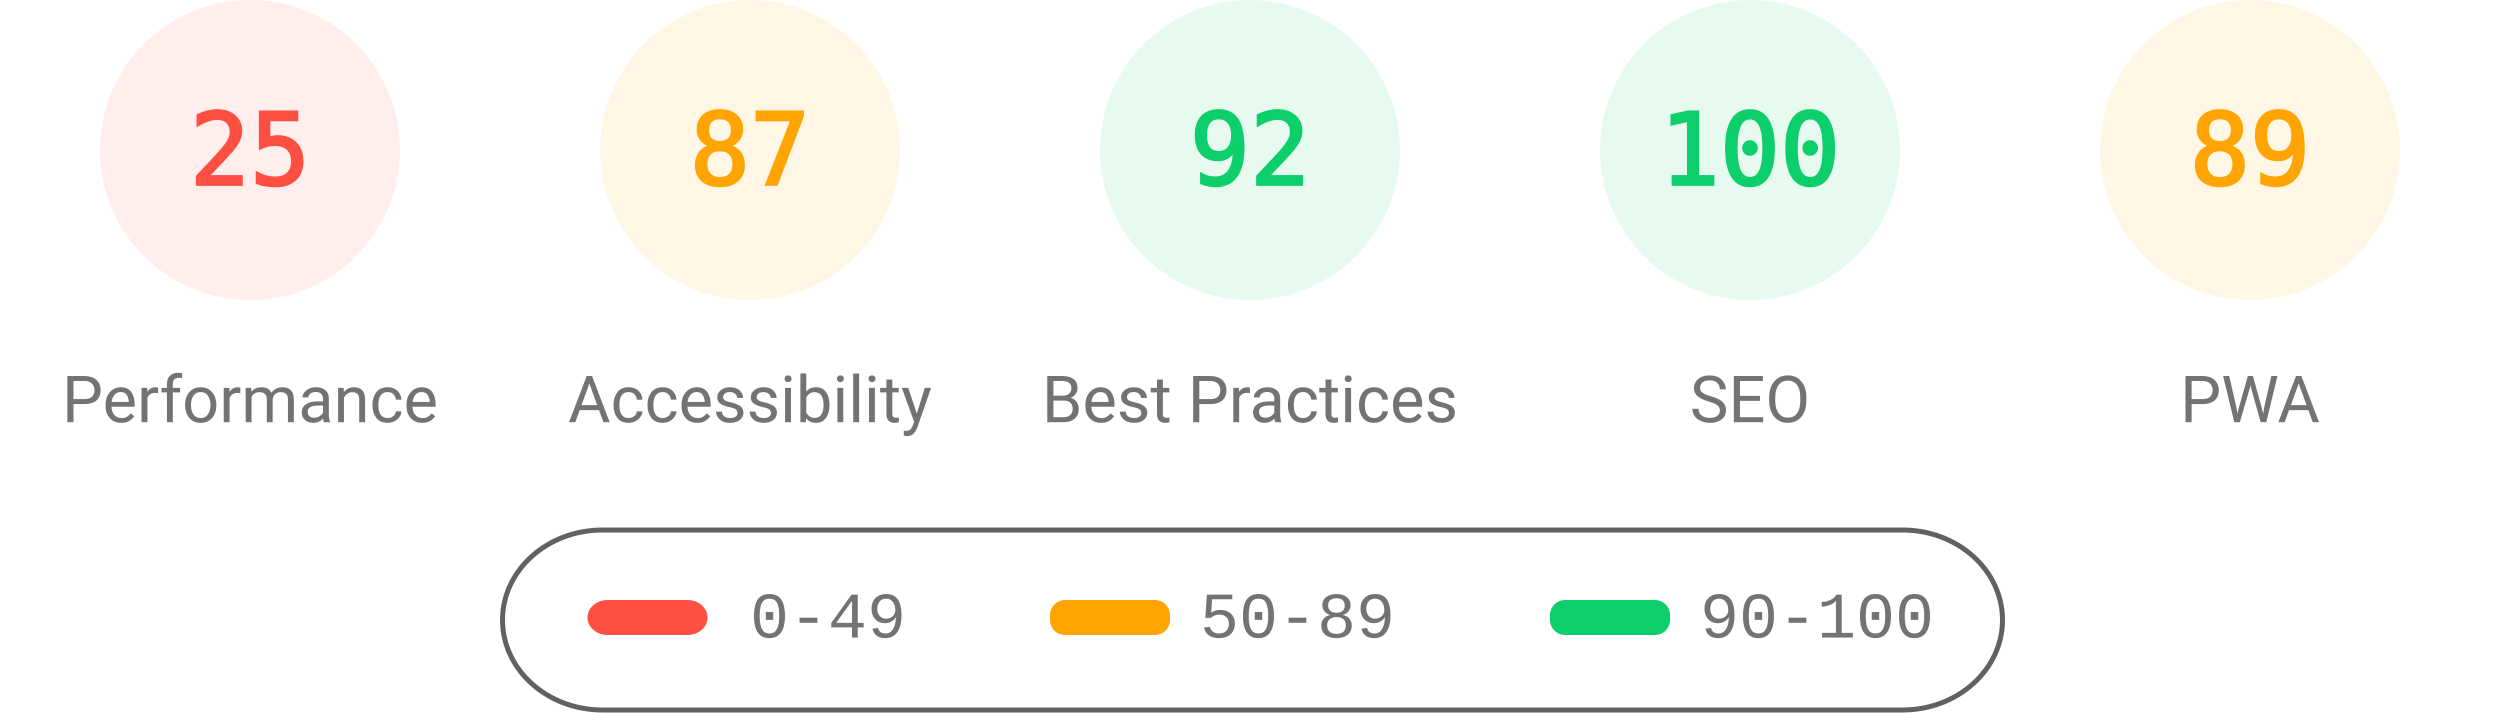
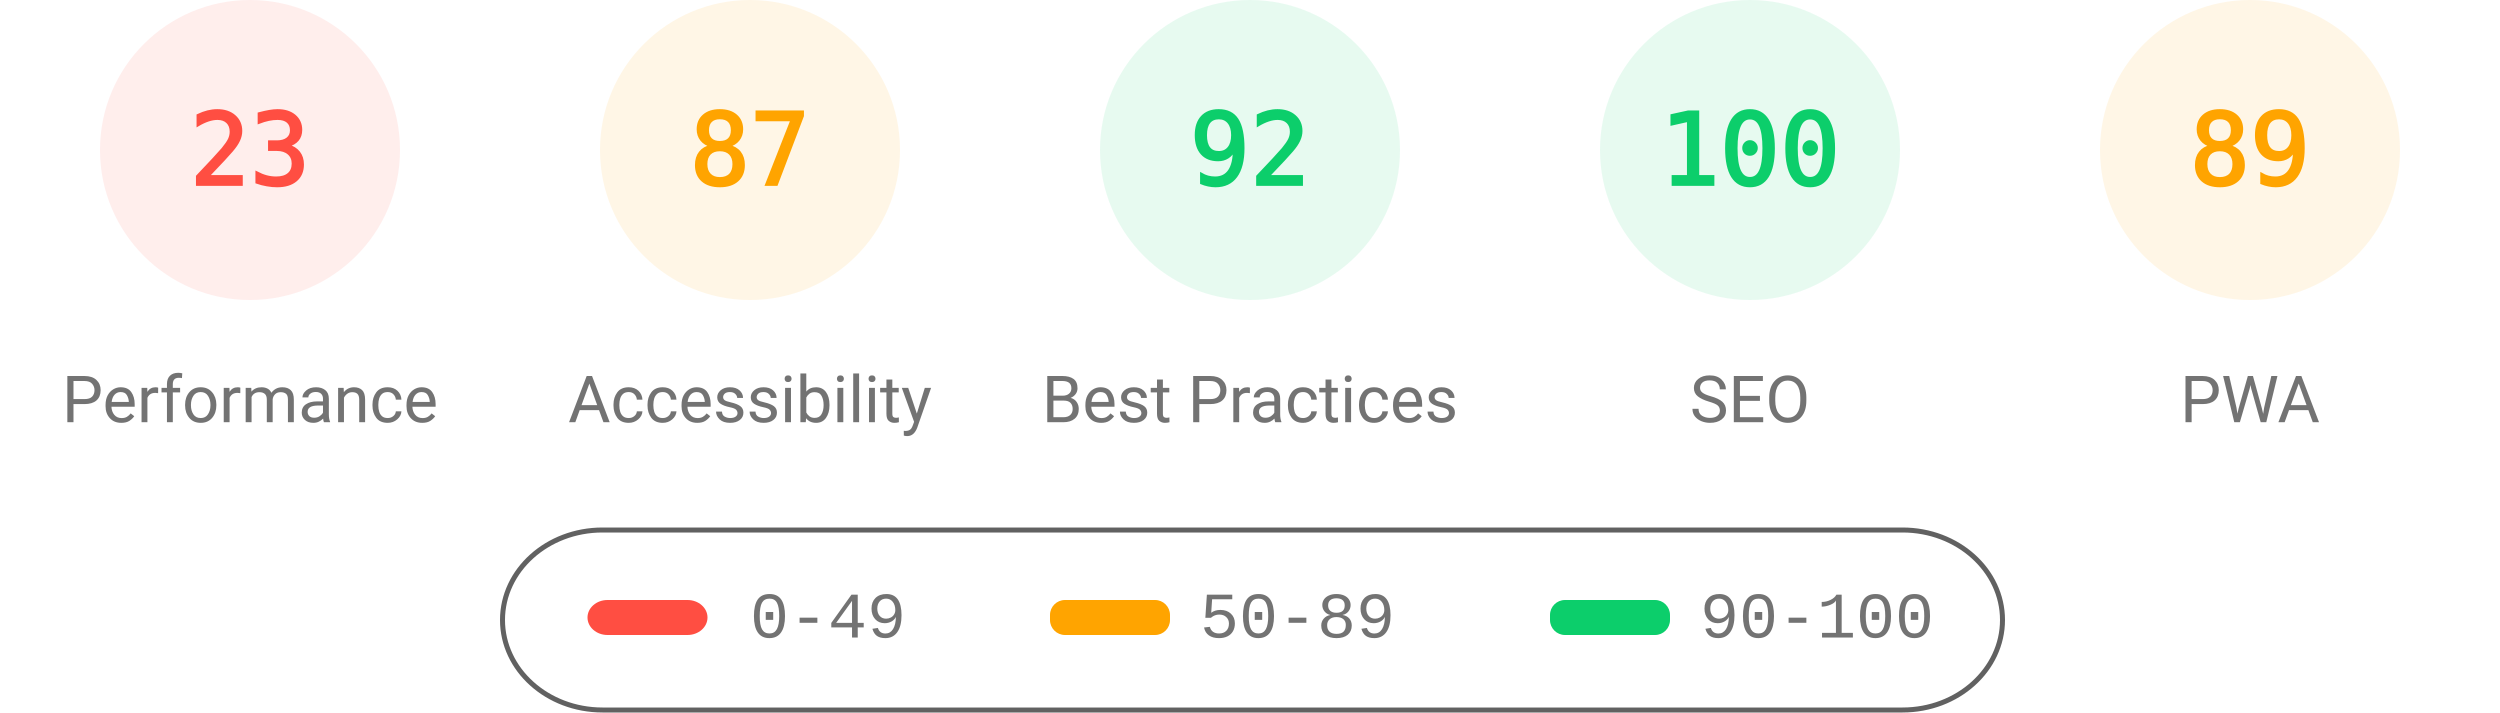
<svg xmlns="http://www.w3.org/2000/svg" fill="none" width="1000" height="285">
  <style>.gauge-base{opacity:.1}.gauge-arc{fill:none;animation-delay:250ms;stroke-linecap:round;transform:rotate(-90deg);transform-origin:100px 60px;animation:load-gauge 1s ease forwards}.guage-text{font-size:40px;font-family:monospace;text-align:center}.guage-red{color:#ff4e42;fill:#ff4e42;stroke:#ff4e42}.guage-orange{color:#ffa400;fill:#ffa400;stroke:#ffa400}.guage-green{color:#0cce6b;fill:#0cce6b;stroke:#0cce6b}.guage-undefined{color:#5c5c5c;fill:#5c5c5c;stroke:#5c5c5c}.guage-title{color:#737373;fill:#737373;stroke:none;font-size:26px;line-height:26px;font-family:Roboto,Halvetica,Arial,sans-serif}@keyframes load-gauge{from{stroke-dasharray:0 352.858}}</style>
  <svg class="guage-div guage-perf guage-red" viewBox="0 0 200 200" width="200" height="200">
    <circle class="gauge-base" r="56" cx="100" cy="60" stroke-width="8" />
-     <circle class="gauge-arc guage-arc-1" r="56" cx="100" cy="60" stroke-width="8" style="stroke-dasharray:87.965,351.858" />
-     <text class="guage-text" x="100" y="60" alignment-baseline="central" dominant-baseline="central" text-anchor="middle">25</text>
+     <circle class="gauge-arc guage-arc-1" r="56" cx="100" cy="60" stroke-width="8" style="stroke-dasharray:80.927,351.858" />
+     <text class="guage-text" x="100" y="60" alignment-baseline="central" dominant-baseline="central" text-anchor="middle">23</text>
    <text class="guage-title" x="100" y="160" alignment-baseline="central" dominant-baseline="central" text-anchor="middle">Performance</text>
  </svg>
  <svg class="guage-div guage-acc guage-orange" viewBox="0 0 200 200" width="200" height="200" x="200">
    <circle class="gauge-base" r="56" cx="100" cy="60" stroke-width="8" />
    <circle class="gauge-arc guage-arc-2" r="56" cx="100" cy="60" stroke-width="8" style="stroke-dasharray:306.116,351.858" />
    <text class="guage-text" x="100" y="60" alignment-baseline="central" dominant-baseline="central" text-anchor="middle">87</text>
    <text class="guage-title" x="100" y="160" alignment-baseline="central" dominant-baseline="central" text-anchor="middle">Accessibility</text>
  </svg>
  <svg class="guage-div guage-best guage-green" viewBox="0 0 200 200" width="200" height="200" x="400">
    <circle class="gauge-base" r="56" cx="100" cy="60" stroke-width="8" />
    <circle class="gauge-arc guage-arc-3" r="56" cx="100" cy="60" stroke-width="8" style="stroke-dasharray:323.709,351.858" />
    <text class="guage-text" x="100" y="60" alignment-baseline="central" dominant-baseline="central" text-anchor="middle">92</text>
    <text class="guage-title" x="100" y="160" alignment-baseline="central" dominant-baseline="central" text-anchor="middle">Best Practices</text>
  </svg>
  <svg class="guage-div guage-seo guage-green" viewBox="0 0 200 200" width="200" height="200" x="600">
    <circle class="gauge-base" r="56" cx="100" cy="60" stroke-width="8" />
    <circle class="gauge-arc guage-arc-4" r="56" cx="100" cy="60" stroke-width="8" style="stroke-dasharray:351.858,351.858" />
    <text class="guage-text" x="100" y="60" alignment-baseline="central" dominant-baseline="central" text-anchor="middle">100</text>
    <text class="guage-title" x="100" y="160" alignment-baseline="central" dominant-baseline="central" text-anchor="middle">SEO</text>
  </svg>
  <svg class="guage-div guage-pwa guage-orange" viewBox="0 0 200 200" width="200" height="200" x="800">
    <circle class="gauge-base" r="56" cx="100" cy="60" stroke-width="8" />
    <circle class="gauge-arc guage-arc-4" r="56" cx="100" cy="60" stroke-width="8" style="stroke-dasharray:313.154,351.858" />
    <text class="guage-text" x="100" y="60" alignment-baseline="central" dominant-baseline="central" text-anchor="middle">89</text>
    <text class="guage-title" x="100" y="160" alignment-baseline="central" dominant-baseline="central" text-anchor="middle">PWA</text>
  </svg>
  <svg width="604" height="76" x="200" y="210">
    <path fill="none" id="canvas_background" d="M-1-1h604v80H-1z" />
    <rect fill-opacity="0" stroke="#616161" stroke-width="2" rx="40" id="svg_2" height="72" width="600" y="2" x="1" fill="#000" />
    <rect stroke="#000" rx="8" id="svg_3" height="14" width="48" y="30" x="35" stroke-opacity="null" stroke-width="0" fill="#ff4e42" />
    <rect stroke="#000" rx="6" id="svg_4" height="14" width="48" y="30" x="220" stroke-opacity="null" stroke-width="0" fill="#ffa400" />
    <rect stroke="#000" rx="6" id="svg_5" height="14" width="48" y="30" x="420" stroke-opacity="null" stroke-width="0" fill="#0cce6b" />
    <text xml:space="preserve" text-anchor="start" font-family="'Courier New', Courier, monospace" font-size="26" id="svg_6" y="45" x="100" stroke-opacity="null" stroke-width="0" stroke="#000" fill="#737373">0-49</text>
    <text xml:space="preserve" text-anchor="start" font-family="'Courier New', Courier, monospace" font-size="26" id="svg_7" y="45" x="280" stroke-opacity="null" stroke-width="0" stroke="#000" fill="#737373">50-89</text>
    <text xml:space="preserve" text-anchor="start" font-family="'Courier New', Courier, monospace" font-size="26" id="svg_8" y="45" x="480" stroke-opacity="null" stroke-width="0" stroke="#000" fill="#737373">90-100</text>
  </svg>
</svg>
